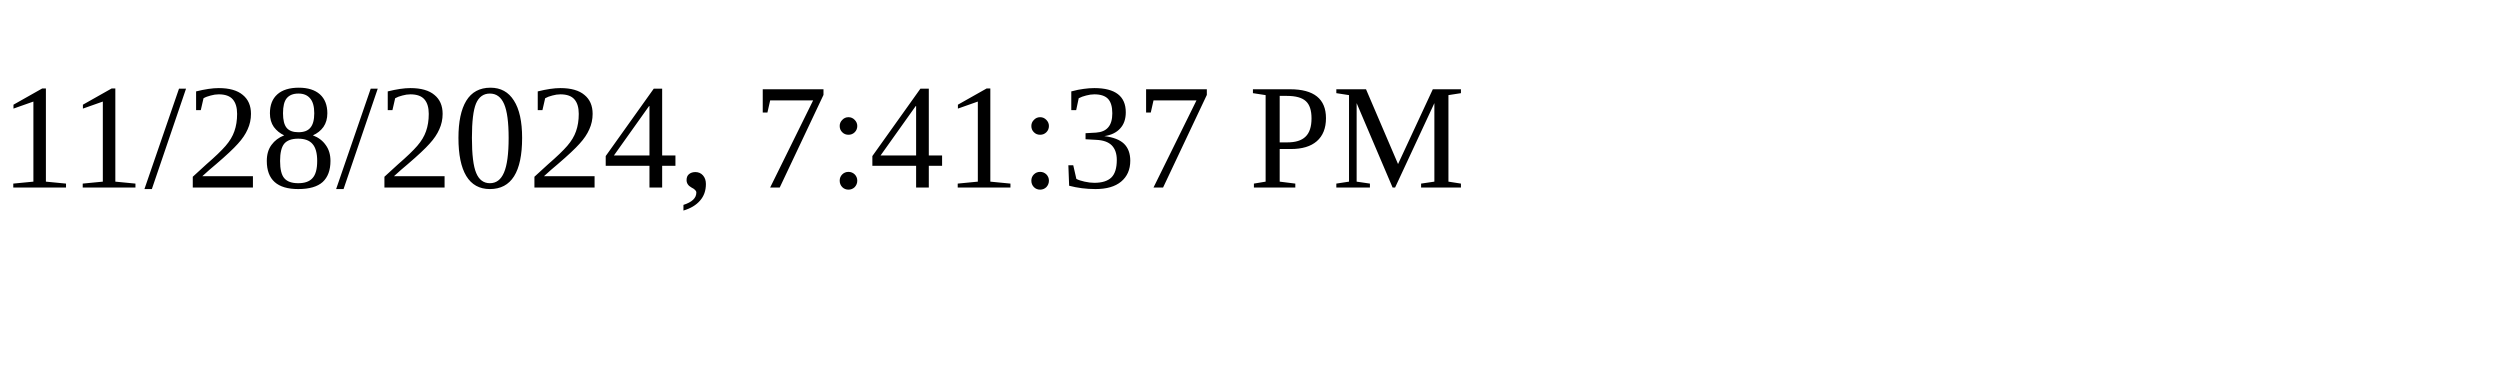
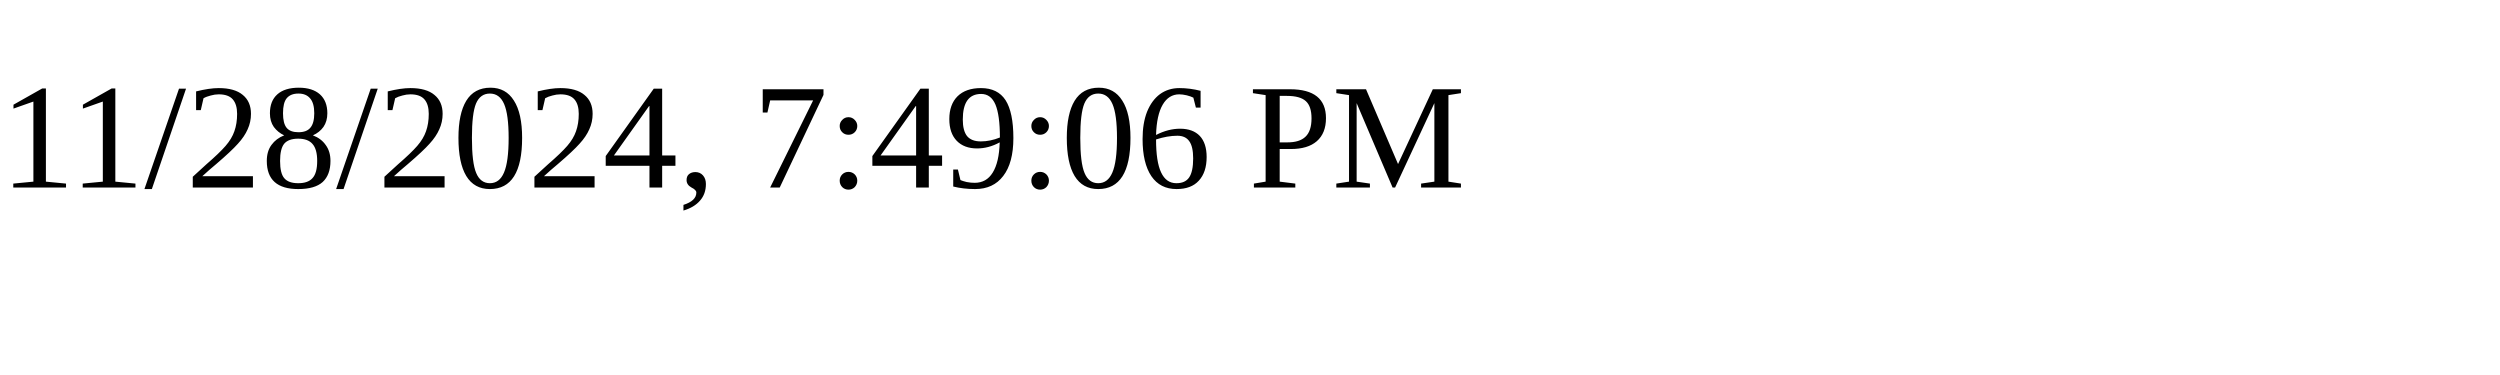
<svg xmlns="http://www.w3.org/2000/svg" height="30" width="200">
-   <text x="0" y="15">11/28/2024, 7:41:37 PM</text>
+   <text x="0" y="15">11/28/2024, 7:49:06 PM</text>
</svg>
